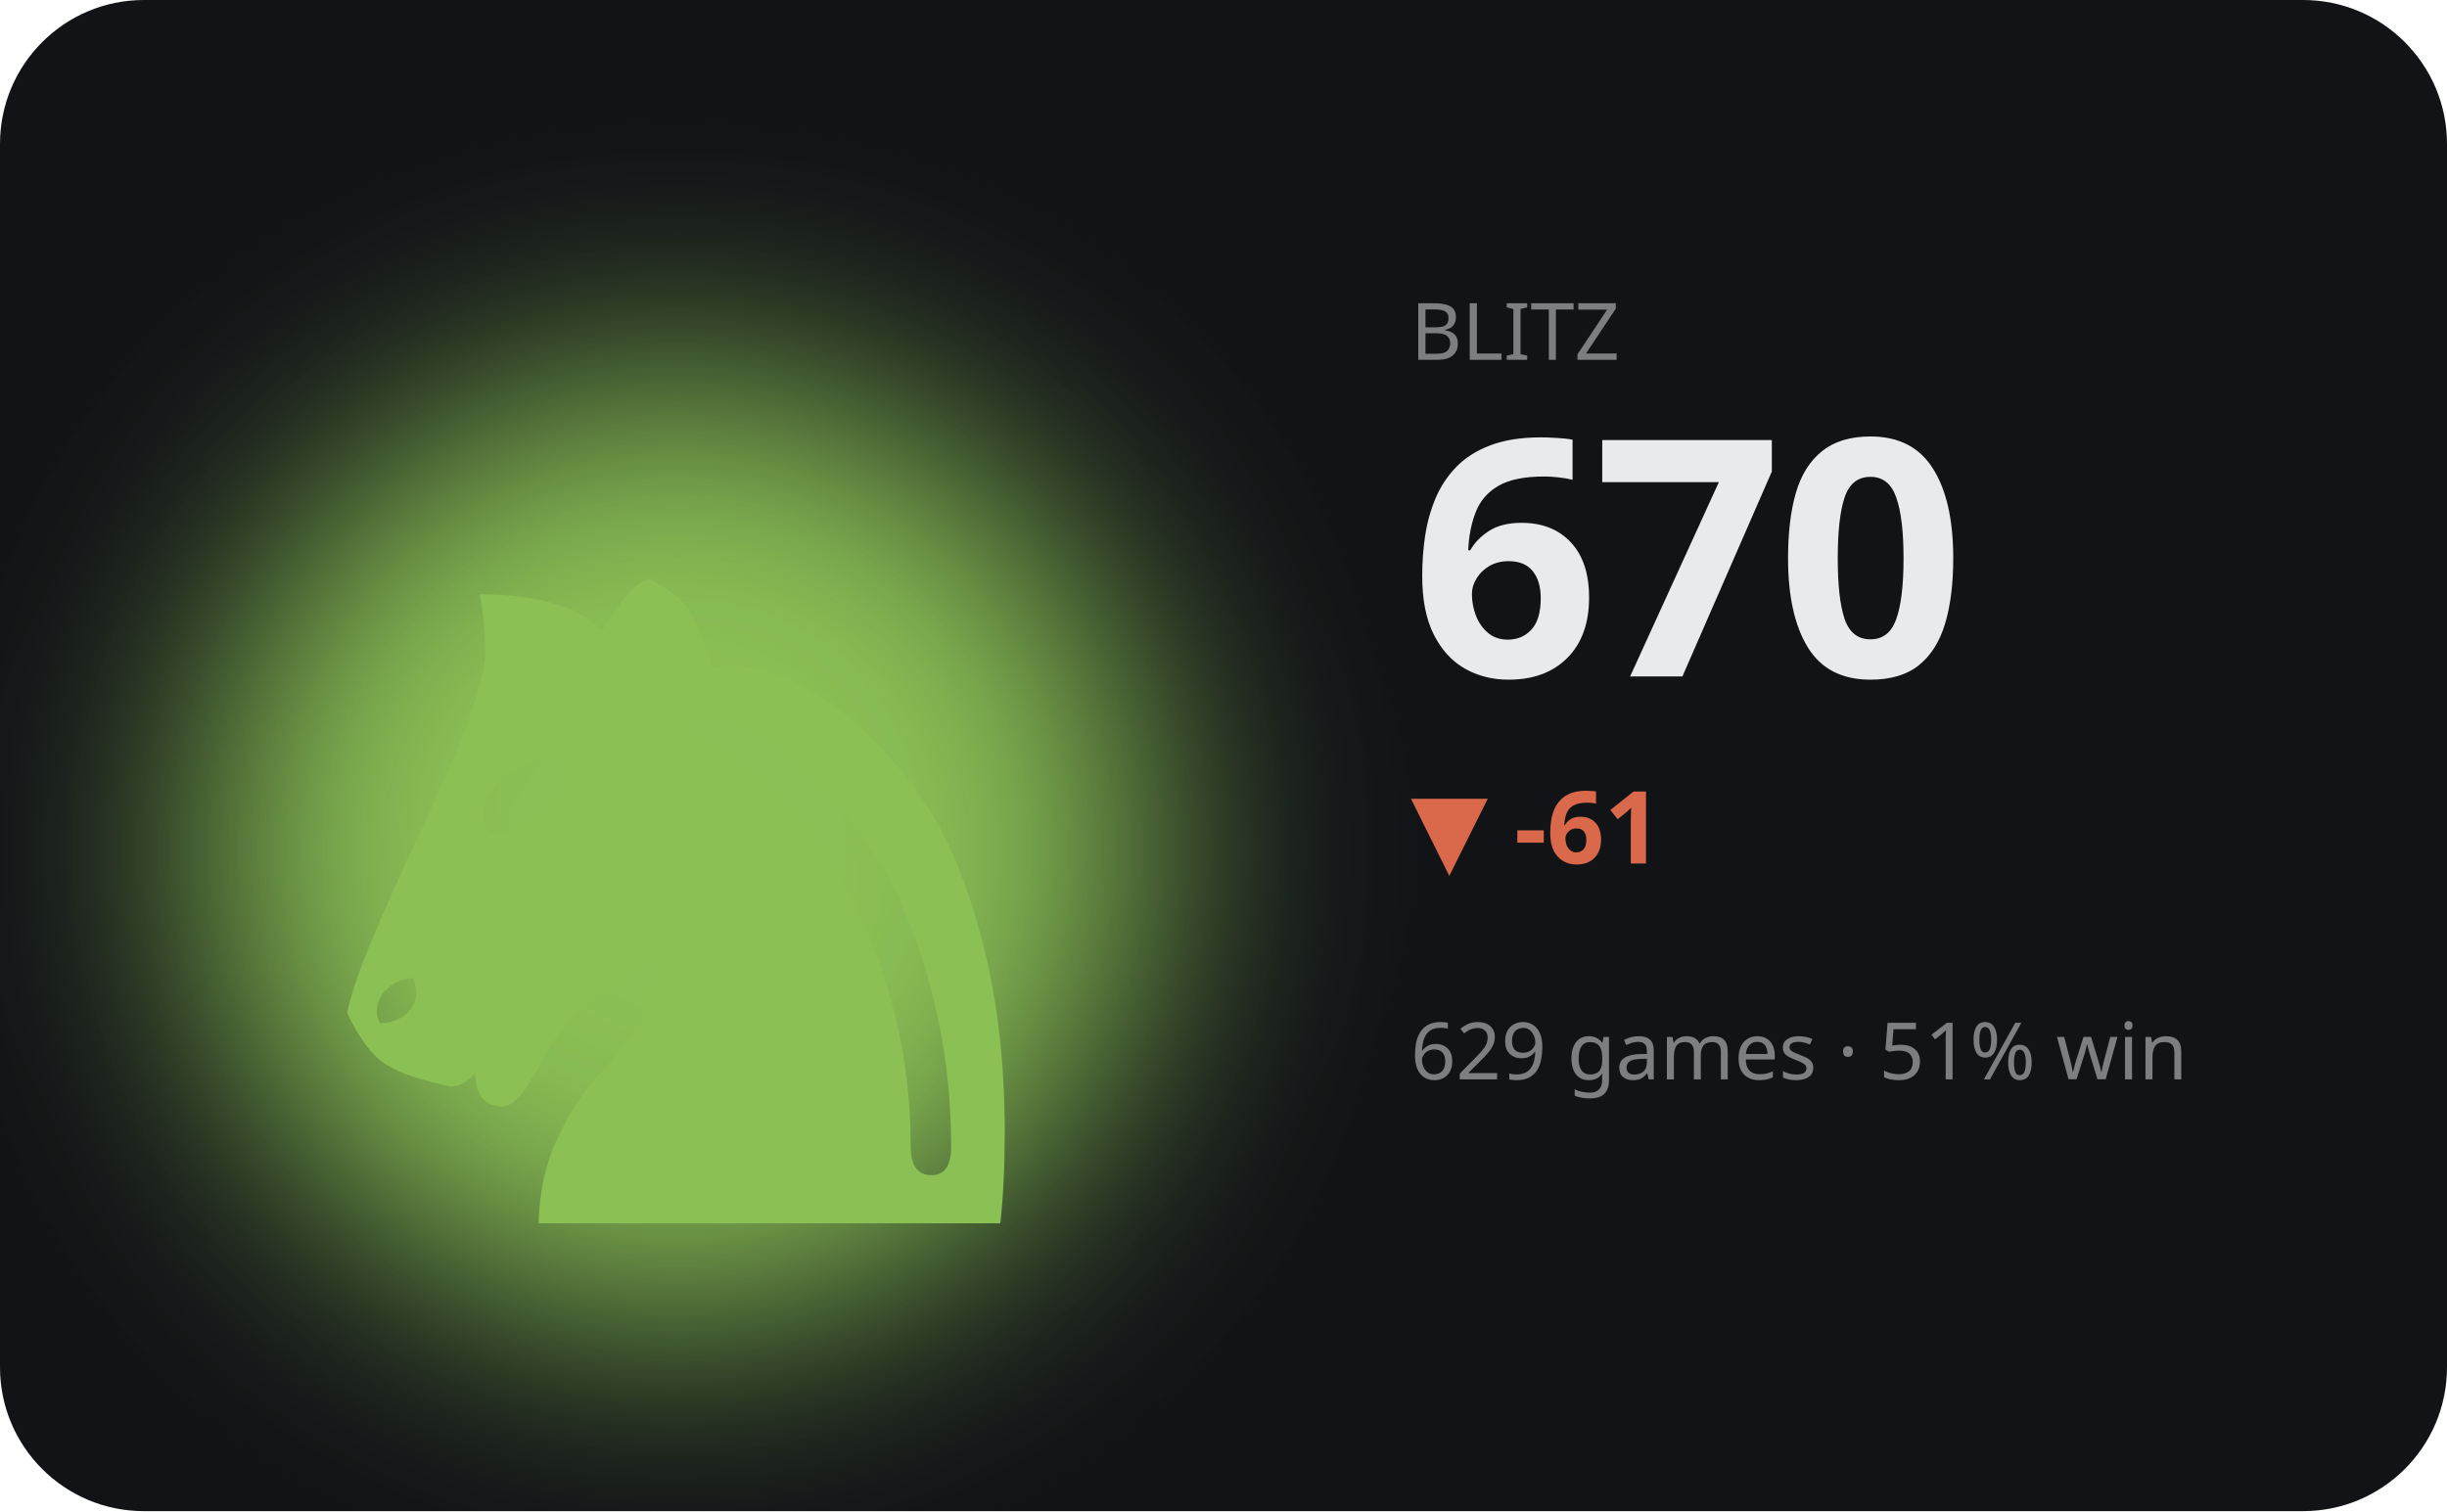
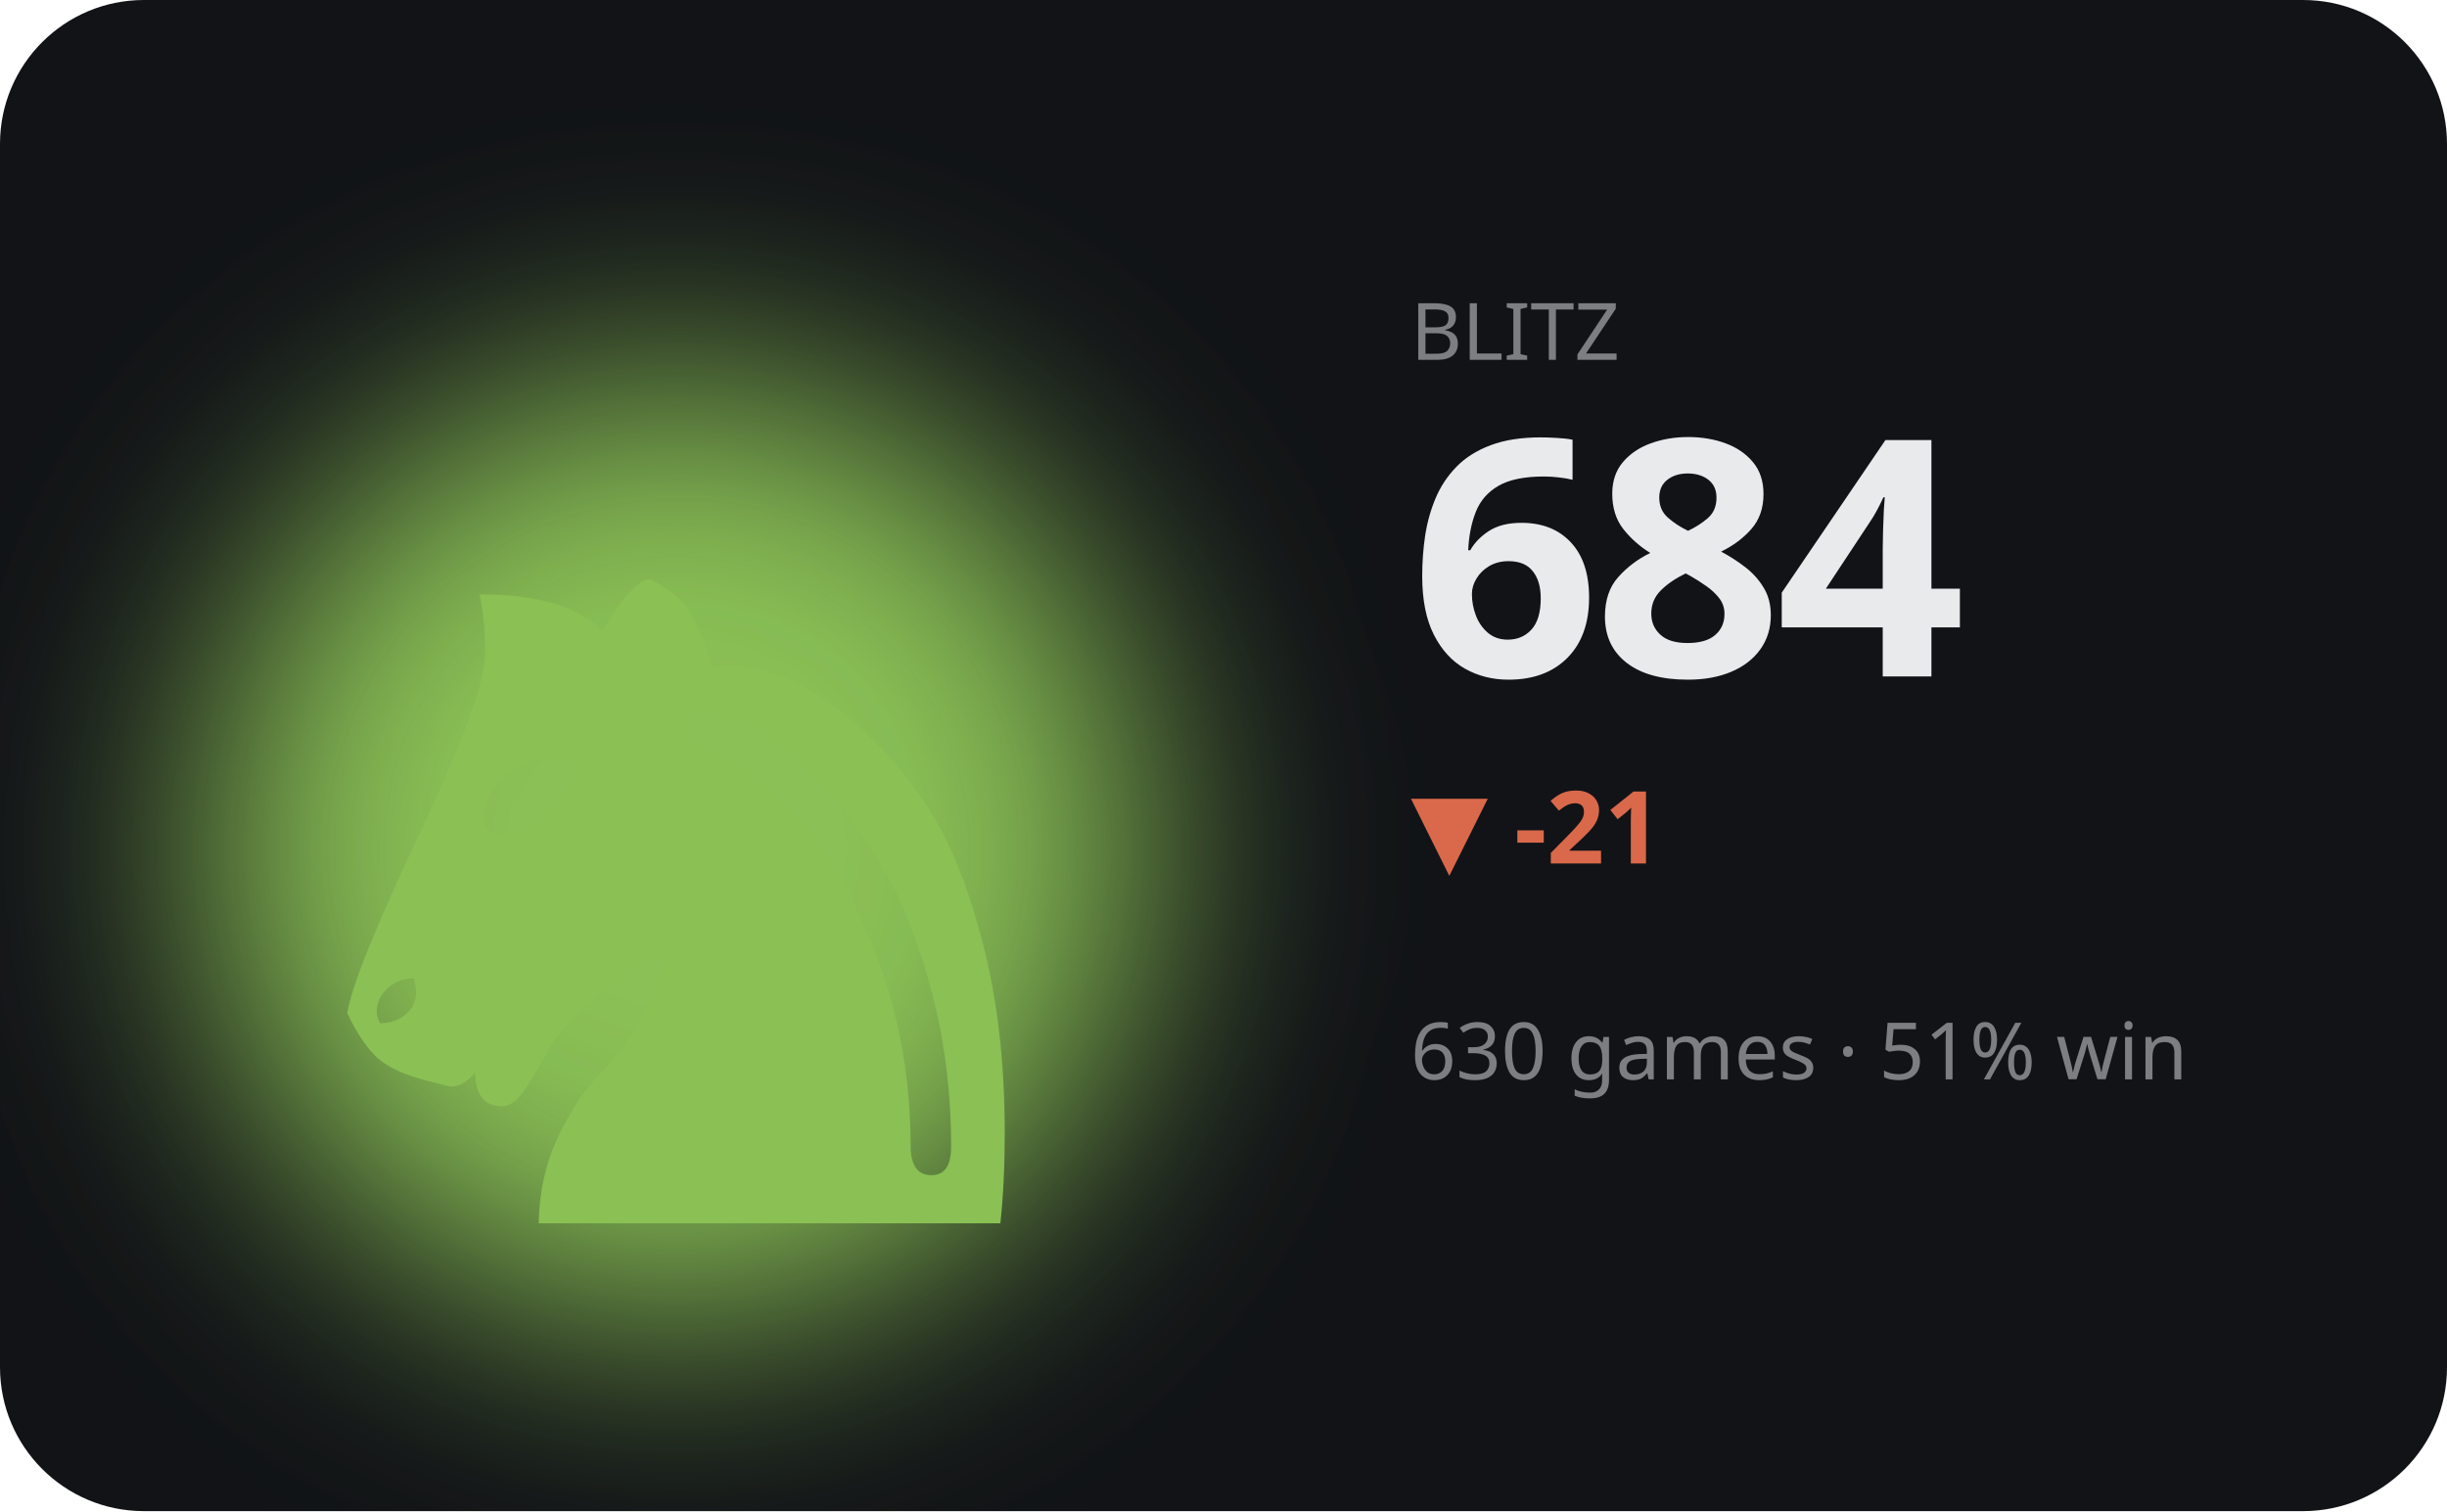
<svg xmlns="http://www.w3.org/2000/svg" viewBox="0 0 340 210" width="340" height="210" role="img" aria-label="BLITZ hero">
  <defs>
    <filter id="bA" x="-60%" y="-60%" width="220%" height="220%">
      <feGaussianBlur stdDeviation="17" />
    </filter>
  </defs>
  <style>text{fill:#e9eaec}.bg{fill:#111317}.acc{fill:#8ac054}.ln{stroke:#8ac054}.area{fill:#8ac054;opacity:.13}.peak{stroke:#8ac054;opacity:.3}.chip{fill:#8ac054;opacity:.14}.down{fill:#d9694a}svg{font-family:'Space Grotesk',system-ui,sans-serif}.lbl{font-weight:600;font-size:11px;letter-spacing:.16em}.big{font-weight:700;font-size:34px;letter-spacing:-.02em}.mid{font-weight:600;font-size:14px}.mut{font-weight:500;font-size:11px;opacity:.5}.ser{font-family:'Instrument Serif',serif;font-weight:400;letter-spacing:0}.mono{font-family:'JetBrains Mono',monospace}.ln{fill:none;stroke-width:2.5;stroke-linecap:round;stroke-linejoin:round}.thin{stroke-width:1.6}.draw{stroke-dasharray:1200;stroke-dashoffset:1200;animation:draw 2.3s cubic-bezier(.6,.05,.2,1) forwards .25s}.dot{animation:pulse 2s ease-in-out infinite}.glow{animation:glow 3.4s ease-in-out infinite}.float{animation:float 6.5s ease-in-out infinite}.shim{animation:shim 3s ease-in-out infinite}@keyframes draw{to{stroke-dashoffset:0}}@keyframes pulse{0%,100%{r:4.5;opacity:1}50%{r:8;opacity:.45}}@keyframes glow{0%,100%{opacity:.14}50%{opacity:.34}}@keyframes float{0%,100%{transform:translateY(0)}50%{transform:translateY(-7px)}}@keyframes shim{0%,100%{opacity:.5}50%{opacity:1}}</style>
  <rect class="bg" width="340" height="210" rx="20" />
  <ellipse class="acc glow" cx="94" cy="118" rx="66" ry="66" filter="url(#bA)" />
  <text class="acc float ser" x="94" y="170" text-anchor="middle" style="font-size:152px">♞</text>
  <text class="mut" x="196" y="50">BLITZ</text>
-   <text class="big" x="196" y="94" style="font-size:46px">670</text>
-   <text class="down mid" x="196" y="120">▼ -61</text>
-   <text class="mut" x="196" y="150">629 games · 51% win</text>
-   <polyline class="ln draw" points="196.0,192.4 210.0,179.8 224.0,167.9 238.0,178.5 252.0,167.2 266.0,179.2 280.0,166.6 294.0,177.2 308.0,167.9 322.0,177.8" />
+   <text class="big" x="196" y="94" style="font-size:46px">684</text>
+   <text class="down mid" x="196" y="120">▼ -21</text>
+   <text class="mut" x="196" y="150">630 games · 51% win</text>
+   <polyline class="ln draw" points="196.0,192.4 210.0,169.1 224.0,189.9 238.0,167.8 252.0,191.2 266.0,166.6 280.0,187.3 294.0,169.1 308.0,188.6 322.0,170.4" />
</svg>
